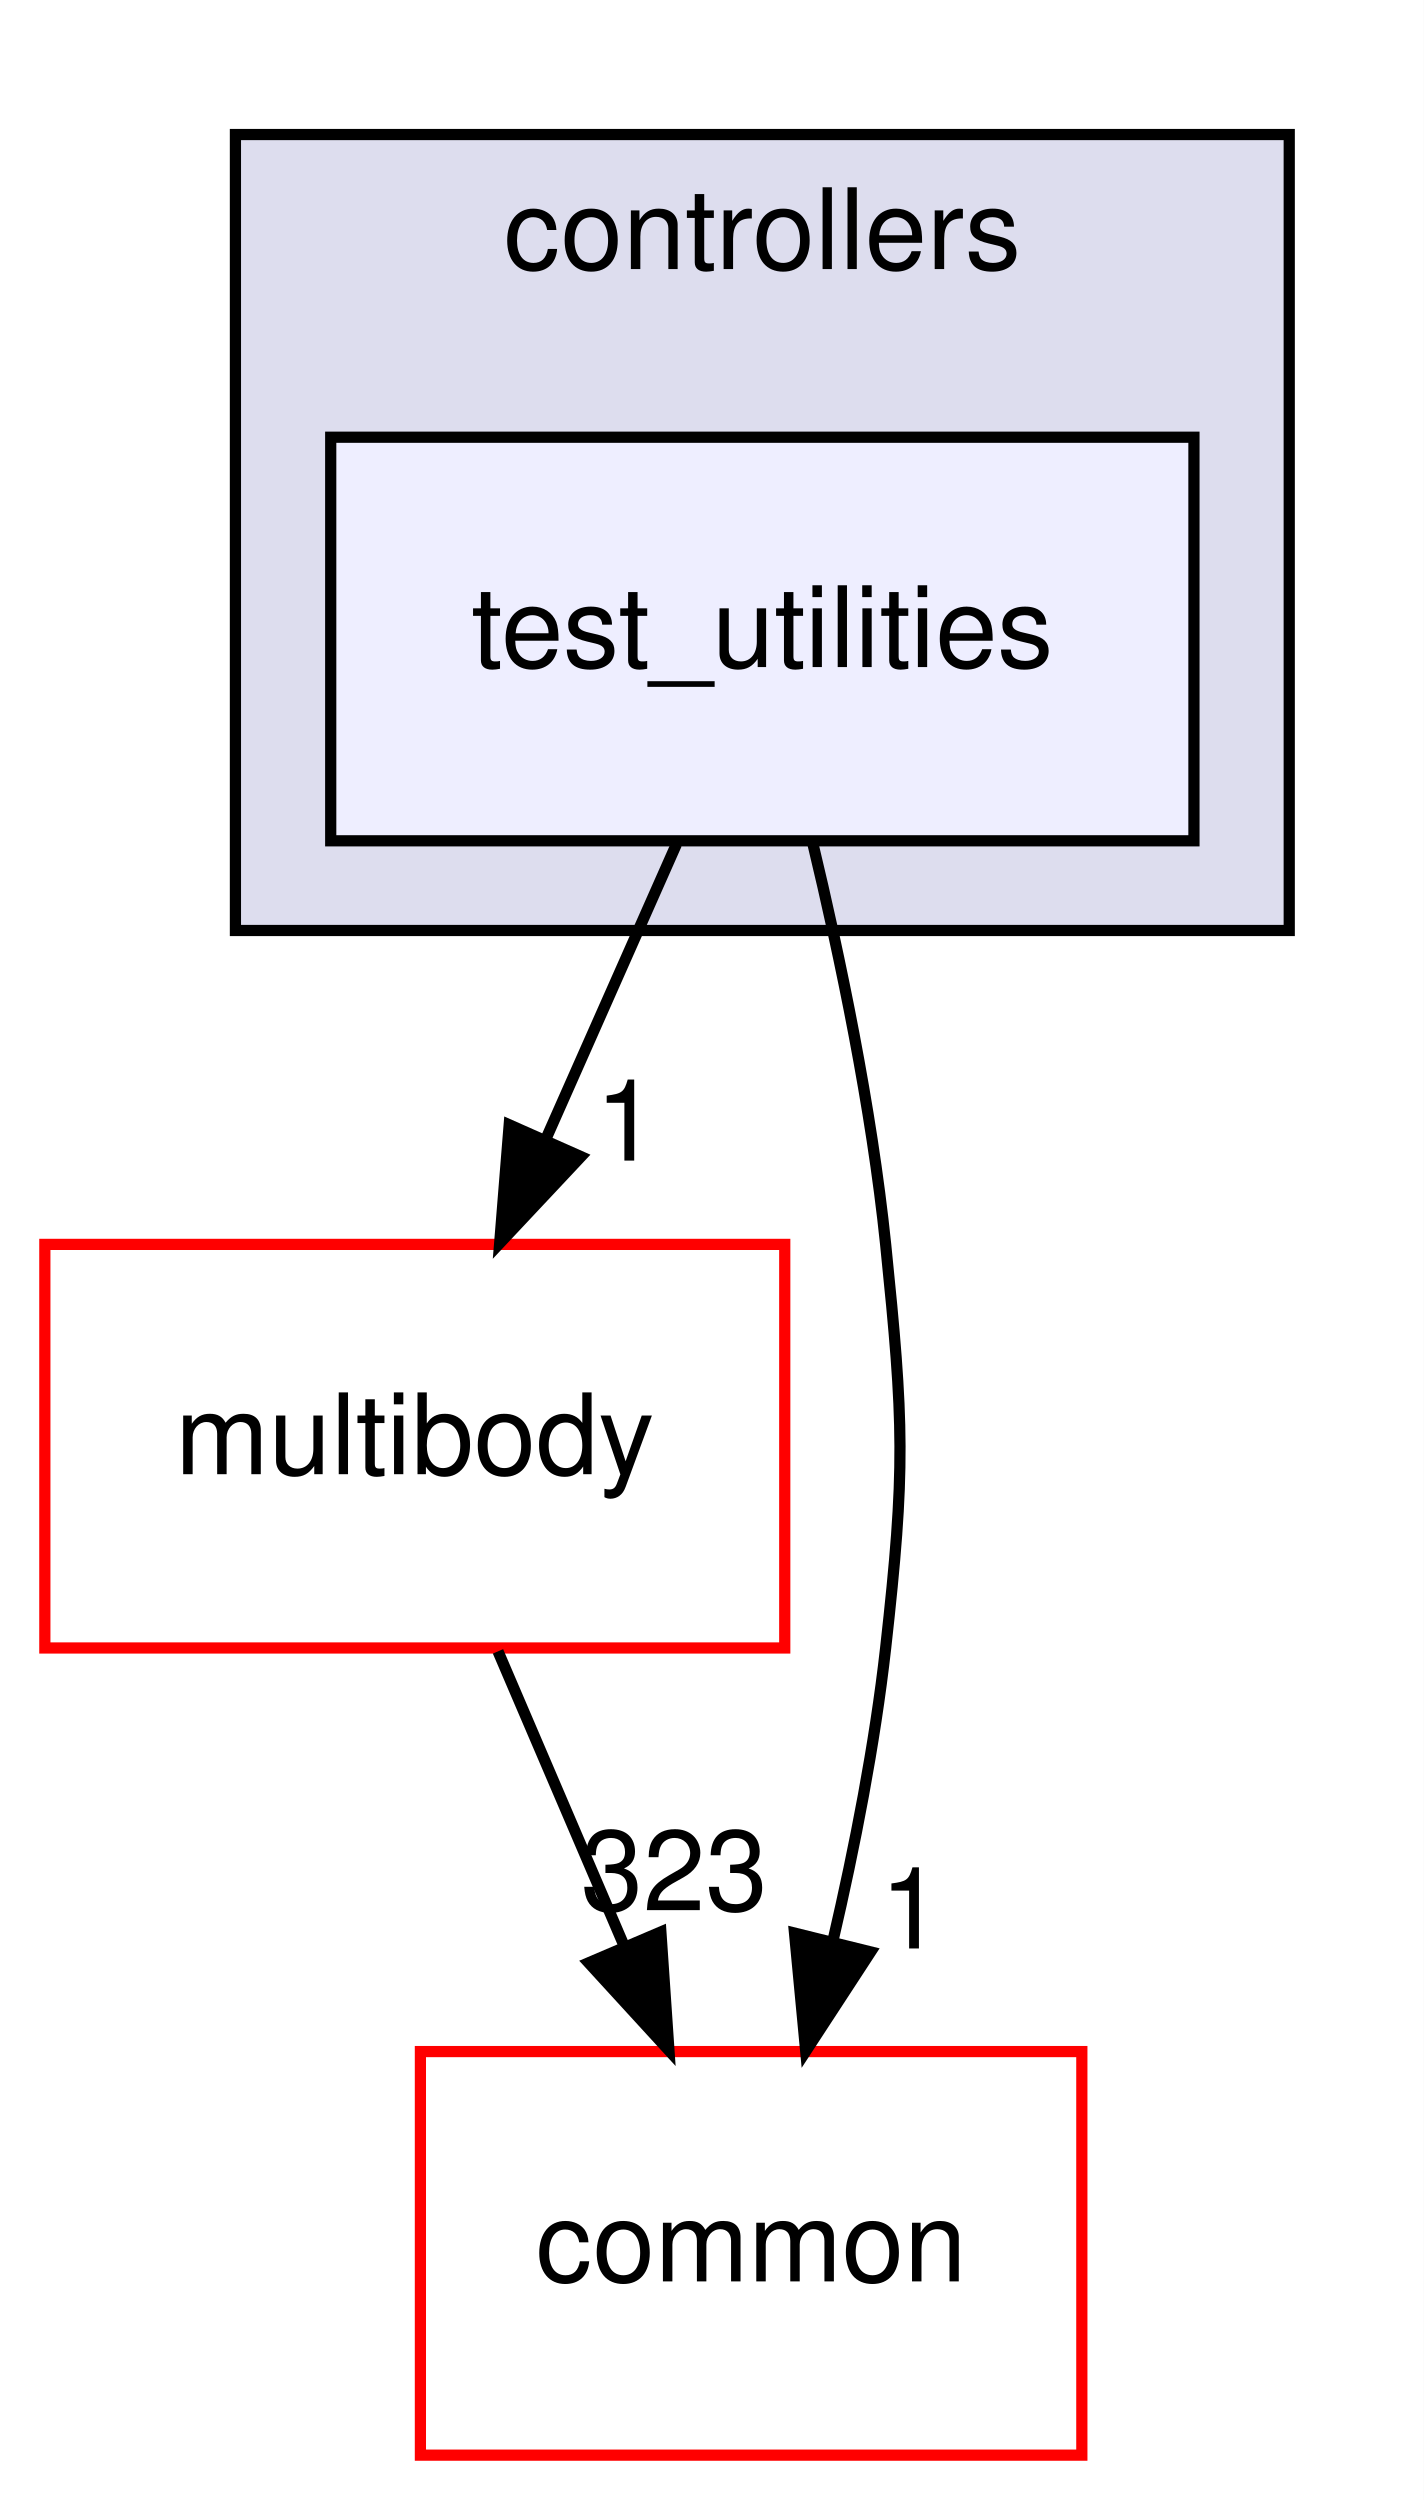
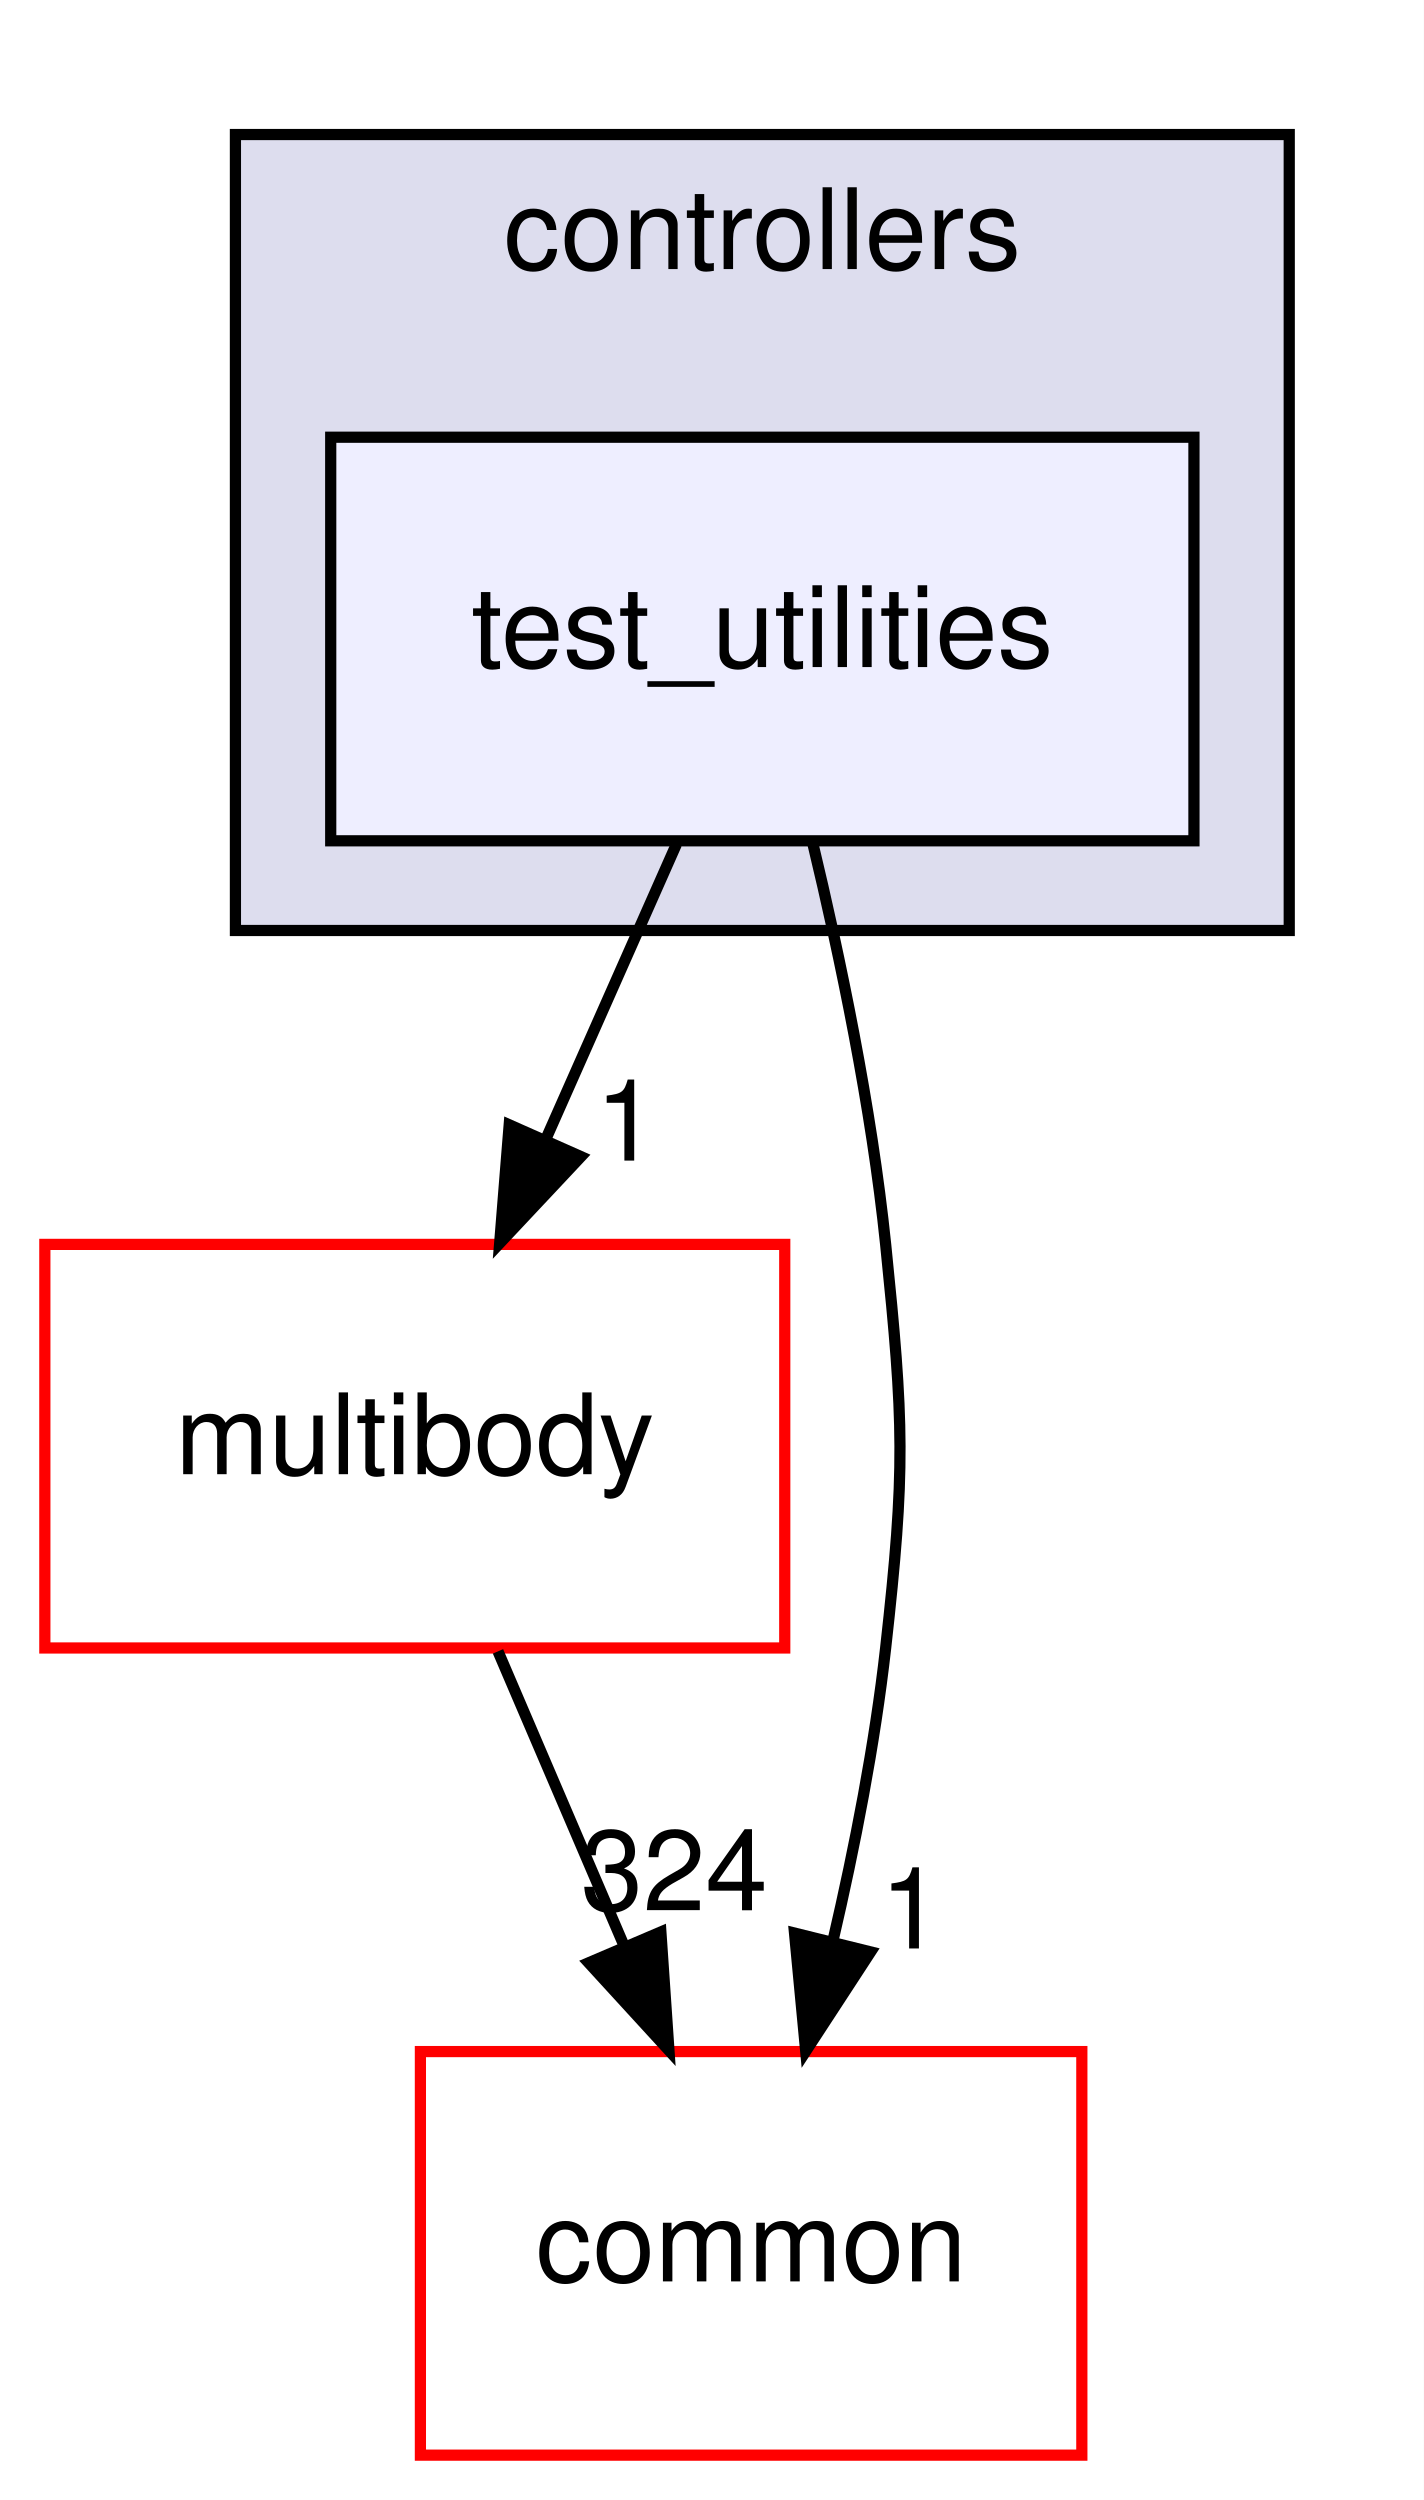
<svg xmlns="http://www.w3.org/2000/svg" xmlns:xlink="http://www.w3.org/1999/xlink" width="127pt" height="223pt" viewBox="0.00 0.00 127.00 223.00">
  <g id="graph0" class="graph" transform="scale(1 1) rotate(0) translate(4 219)">
    <polygon fill="white" stroke="transparent" points="-4,4 -4,-219 123,-219 123,4 -4,4" />
    <g id="clust1" class="cluster">
      <g id="a_clust1">
        <a xlink:href="dir_2f3b38a11a8c8b47ab034de75b118c79.html" target="_top" xlink:title="controllers">
          <polygon fill="#ddddee" stroke="black" points="17,-136 17,-207 111,-207 111,-136 17,-136" />
          <text text-anchor="middle" x="64" y="-195" font-family="Helvetica,sans-Serif" font-size="10.00">controllers</text>
        </a>
      </g>
    </g>
    <g id="node1" class="node">
      <g id="a_node1">
        <a xlink:href="dir_0200b18f7e83ea48cc715228d7cee9aa.html" target="_top" xlink:title="test_utilities">
          <polygon fill="#eeeeff" stroke="black" points="102.5,-180 25.5,-180 25.5,-144 102.5,-144 102.5,-180" />
          <text text-anchor="middle" x="64" y="-159.5" font-family="Helvetica,sans-Serif" font-size="10.00">test_utilities</text>
        </a>
      </g>
    </g>
    <g id="node2" class="node">
      <g id="a_node2">
        <a xlink:href="dir_39b8b3c6654246a9c12332c930bc7d3f.html" target="_top" xlink:title="multibody">
          <polygon fill="white" stroke="red" points="66,-108 0,-108 0,-72 66,-72 66,-108" />
          <text text-anchor="middle" x="33" y="-87.5" font-family="Helvetica,sans-Serif" font-size="10.00">multibody</text>
        </a>
      </g>
    </g>
    <g id="edge2" class="edge">
      <path fill="none" stroke="black" d="M56.34,-143.7C52.81,-135.73 48.54,-126.1 44.63,-117.26" />
      <polygon fill="black" stroke="black" points="47.82,-115.83 40.57,-108.1 41.42,-118.67 47.82,-115.83" />
      <g id="a_edge2-headlabel">
        <a xlink:href="dir_000087_000055.html" target="_top" xlink:title="1">
          <text text-anchor="middle" x="51.88" y="-115.47" font-family="Helvetica,sans-Serif" font-size="10.00">1</text>
        </a>
      </g>
    </g>
    <g id="node3" class="node">
      <g id="a_node3">
        <a xlink:href="dir_a36da230f0956f48b11c85f7d599788f.html" target="_top" xlink:title="common">
          <polygon fill="white" stroke="red" points="92.5,-36 33.5,-36 33.5,0 92.5,0 92.5,-36" />
          <text text-anchor="middle" x="63" y="-15.5" font-family="Helvetica,sans-Serif" font-size="10.00">common</text>
        </a>
      </g>
    </g>
    <g id="edge3" class="edge">
      <path fill="none" stroke="black" d="M68.46,-143.95C70.94,-133.63 73.75,-120.15 75,-108 76.63,-92.08 76.78,-87.9 75,-72 74.04,-63.43 72.24,-54.22 70.31,-45.93" />
      <polygon fill="black" stroke="black" points="73.66,-44.89 67.87,-36.02 66.87,-46.57 73.66,-44.89" />
      <g id="a_edge3-headlabel">
        <a xlink:href="dir_000087_000006.html" target="_top" xlink:title="1">
          <text text-anchor="middle" x="77.28" y="-45.2" font-family="Helvetica,sans-Serif" font-size="10.00">1</text>
        </a>
      </g>
    </g>
    <g id="edge1" class="edge">
      <path fill="none" stroke="black" d="M40.42,-71.7C43.79,-63.81 47.87,-54.3 51.62,-45.55" />
      <polygon fill="black" stroke="black" points="54.95,-46.67 55.67,-36.1 48.51,-43.92 54.95,-46.67" />
      <g id="a_edge1-headlabel">
-         <a xlink:href="dir_000055_000006.html" target="_top" xlink:title="323">
-           <text text-anchor="middle" x="56.14" y="-48.6" font-family="Helvetica,sans-Serif" font-size="10.00">323</text>
+         <a xlink:href="dir_000055_000006.html" target="_top" xlink:title="324">
+           <text text-anchor="middle" x="56.14" y="-48.6" font-family="Helvetica,sans-Serif" font-size="10.00">324</text>
        </a>
      </g>
    </g>
  </g>
</svg>
